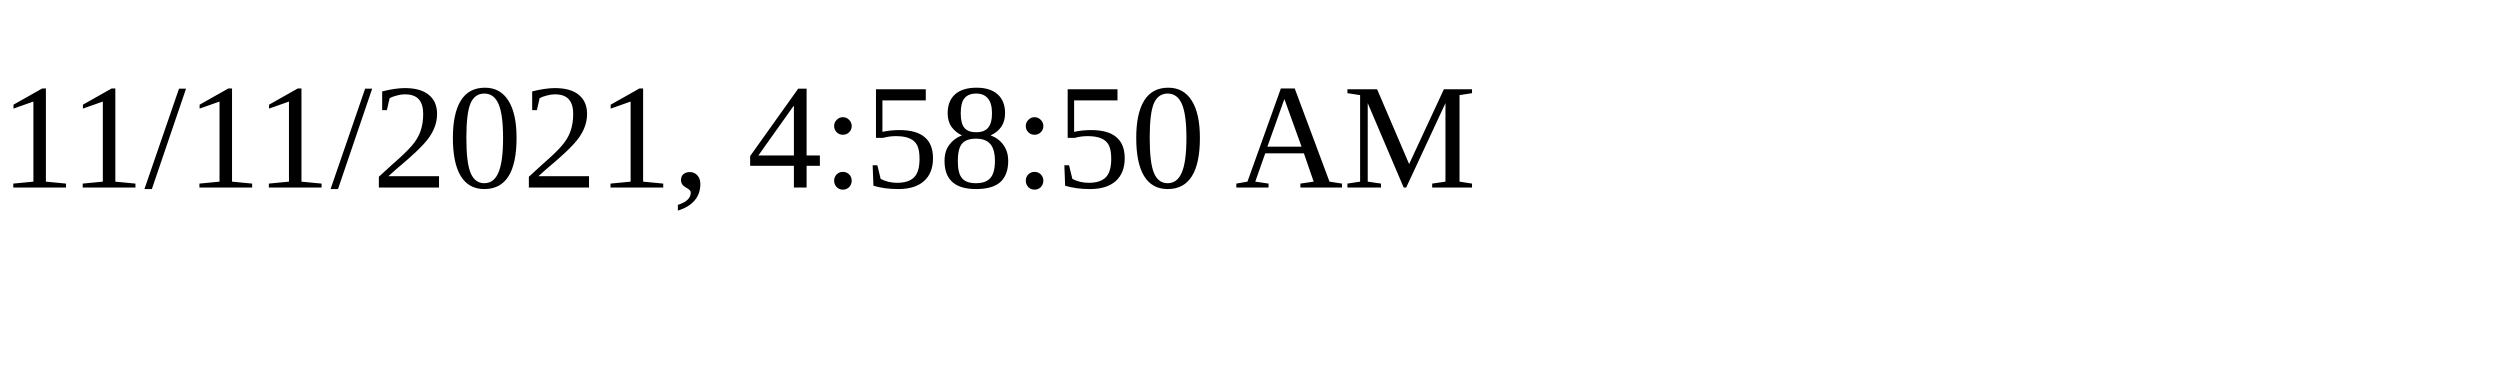
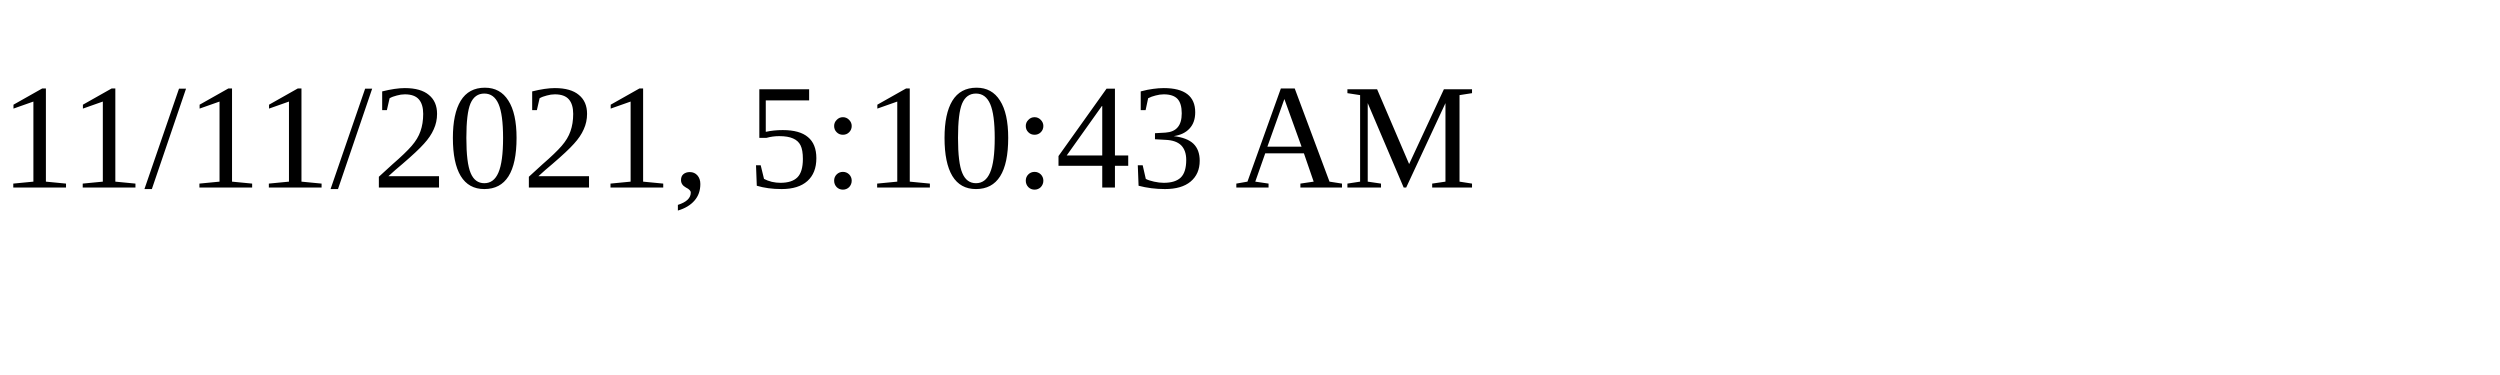
<svg xmlns="http://www.w3.org/2000/svg" height="30" width="200">
-   <text x="0" y="15">11/11/2021, 4:58:50 AM</text>
+   <text x="0" y="15">11/11/2021, 5:10:43 AM</text>
</svg>
